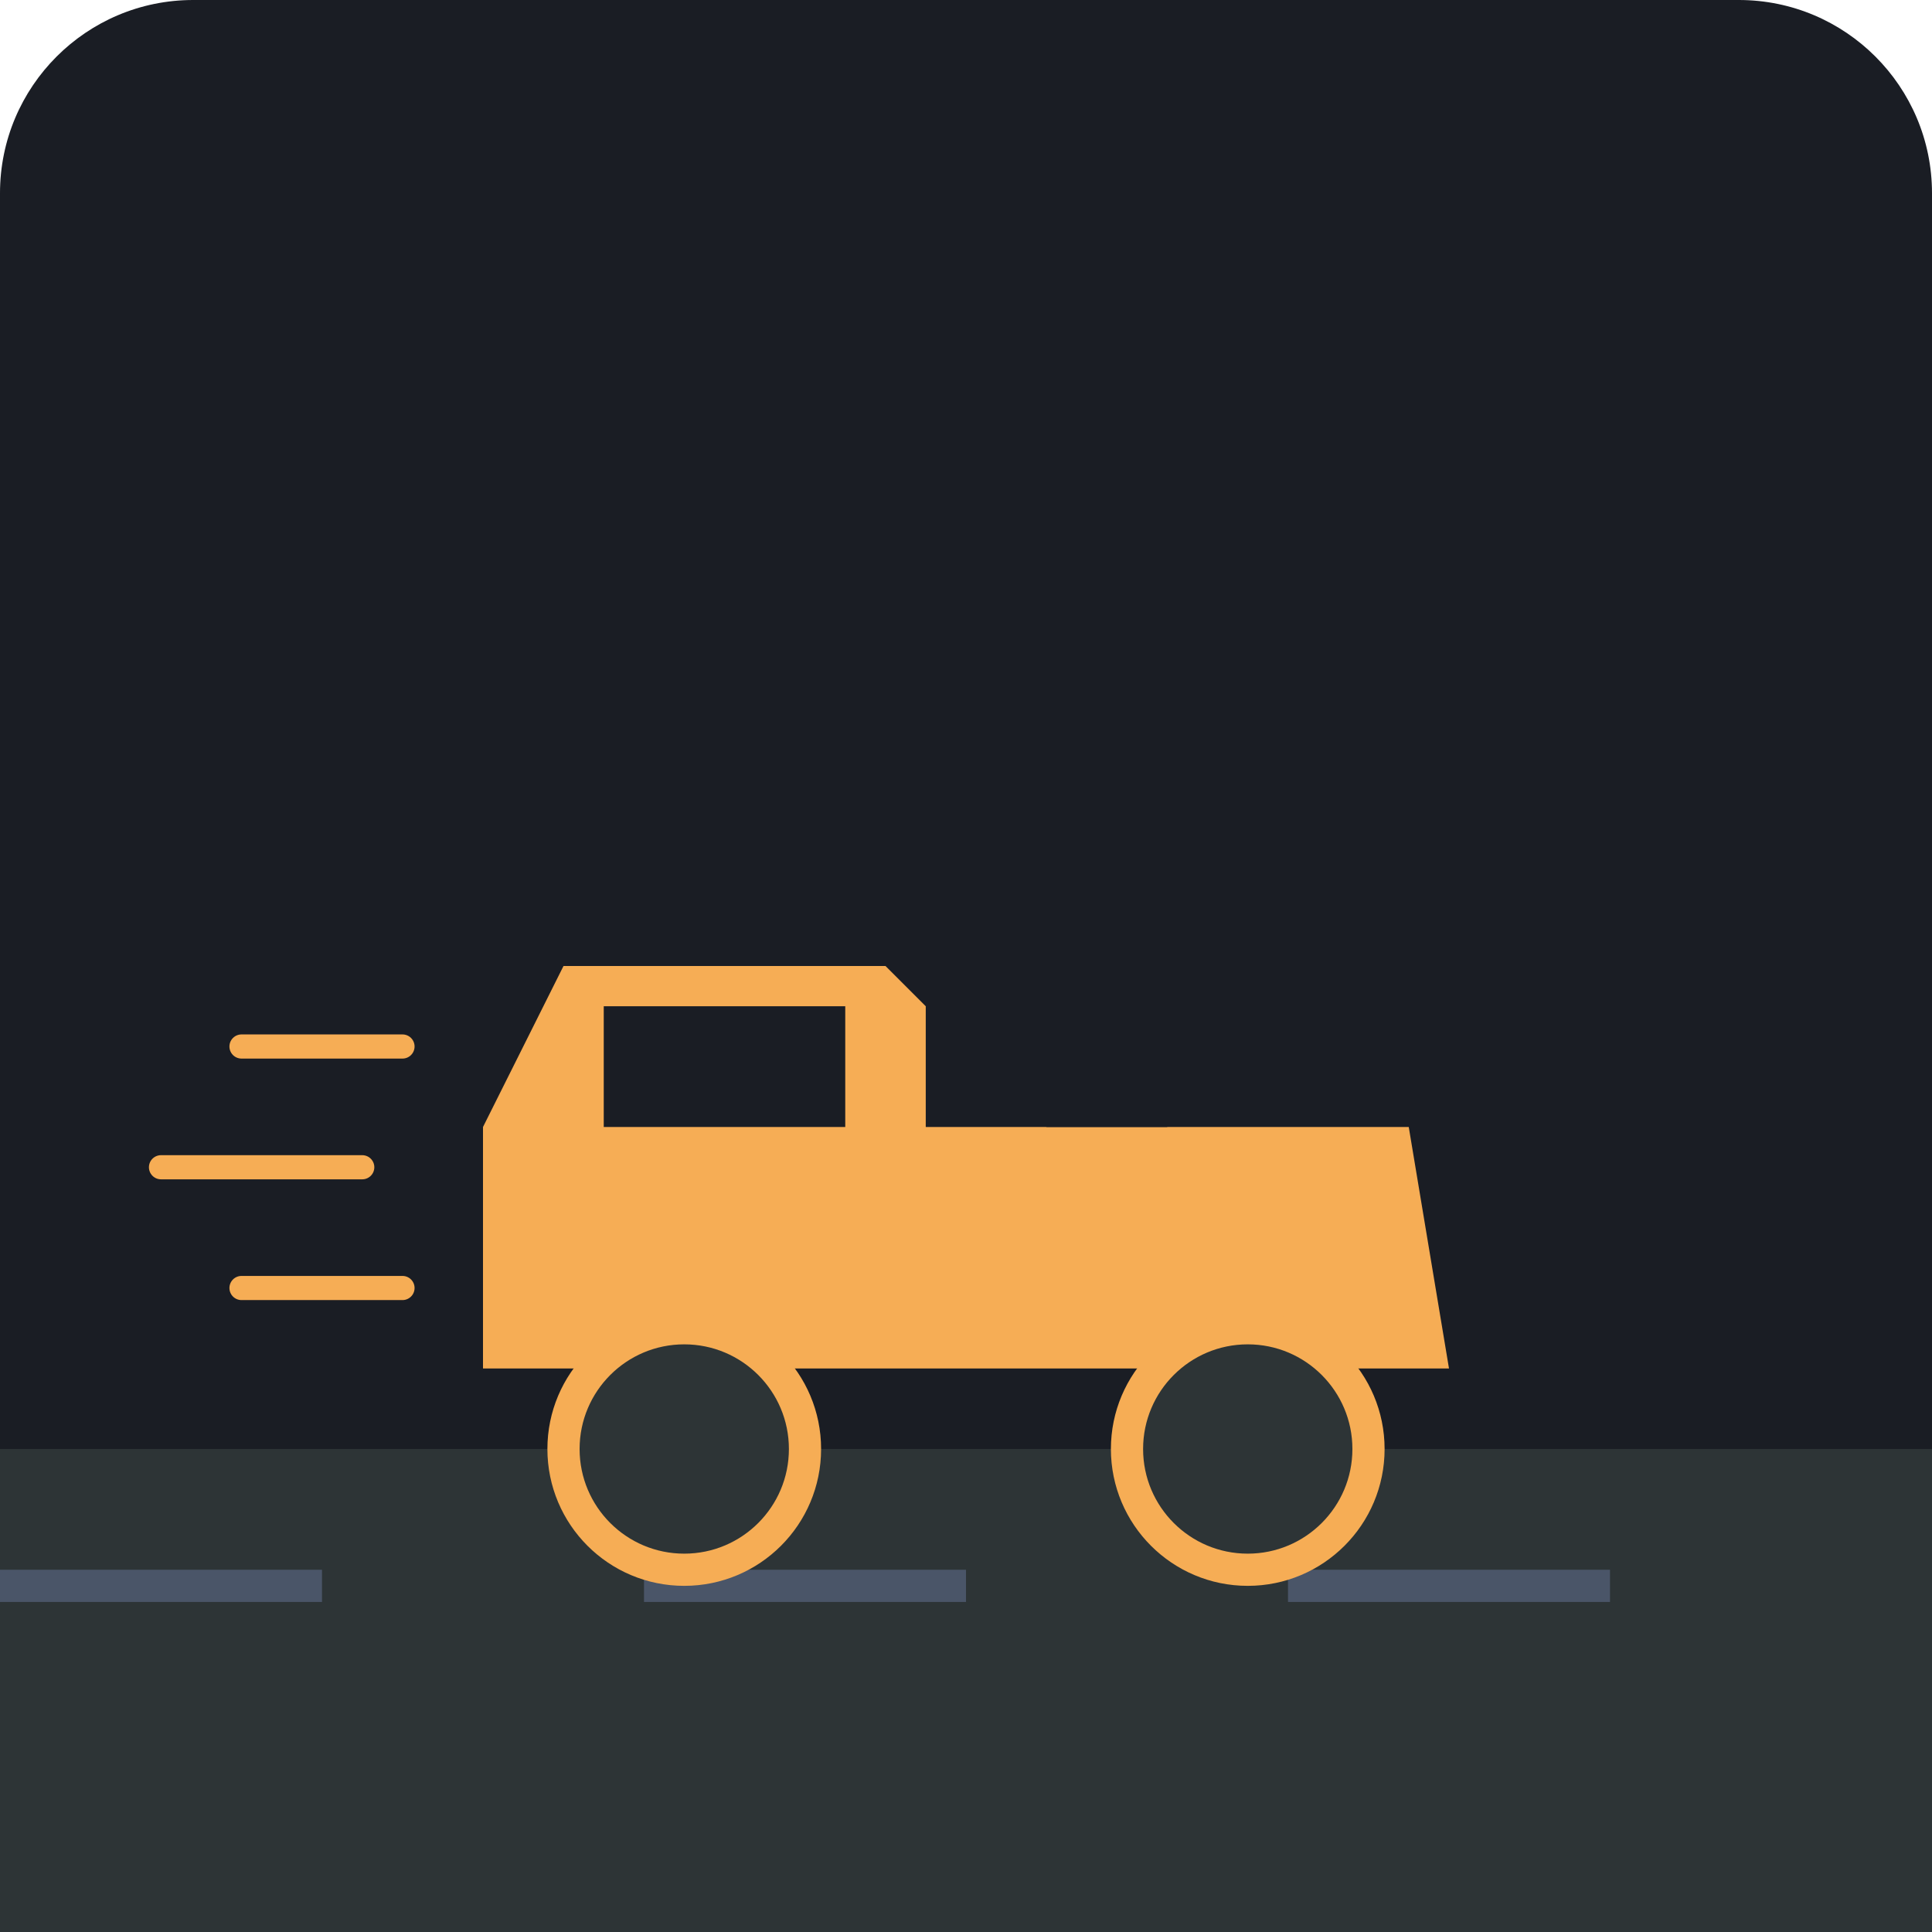
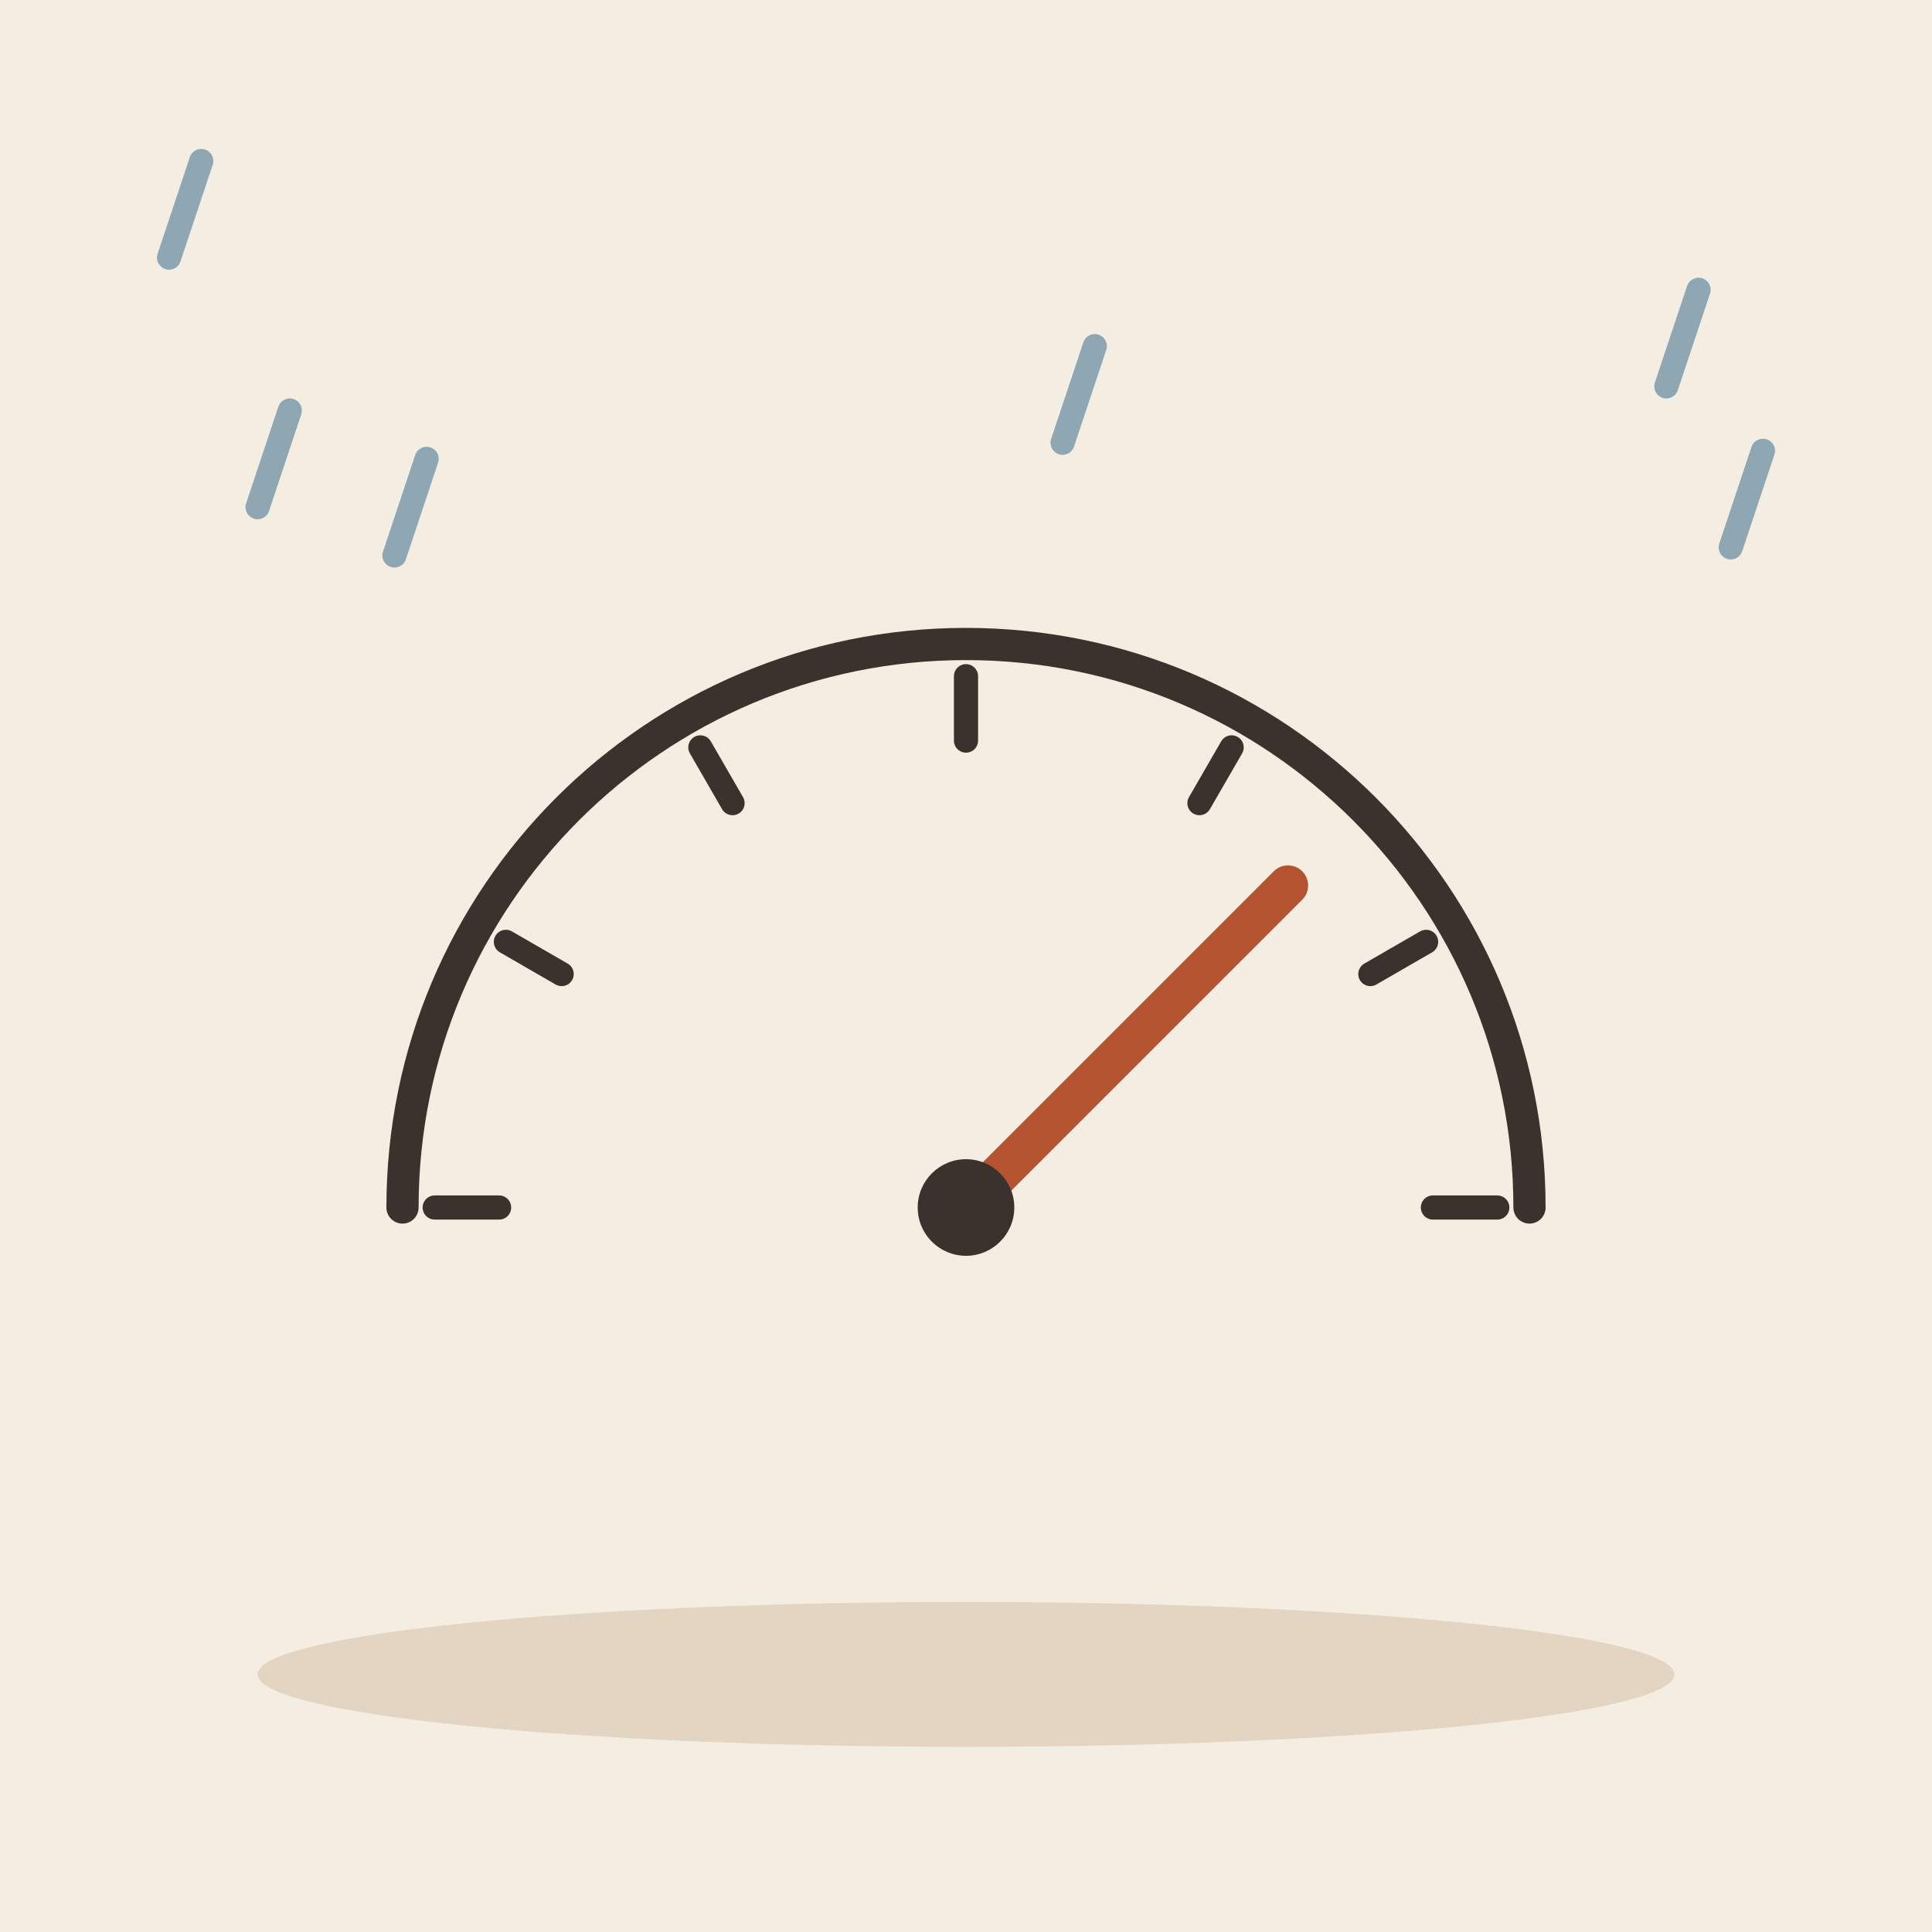
- <svg xmlns="http://www.w3.org/2000/svg" viewBox="0 0 240 240">
-   <rect width="240" height="240" rx="24" fill="#1A1D24" />
-   <path d="M0 180 L240 180 L240 240 L0 240 Z" fill="#2D3436" />
-   <rect x="0" y="195" width="40" height="4" fill="#4A5568" />
-   <rect x="80" y="195" width="40" height="4" fill="#4A5568" />
-   <rect x="160" y="195" width="40" height="4" fill="#4A5568" />
-   <path d="M60 170 L180 170 L175 140 L130 140 L110 120 L70 120 L60 140 Z" fill="#F6AD55" />
-   <path d="M75 125 L105 125 L105 140 L75 140 Z" fill="#1A1D24" />
-   <path d="M115 125 L145 125 L145 140 L115 140 Z" fill="#1A1D24" />
-   <circle cx="85" cy="180" r="15" fill="#2D3436" stroke="#F6AD55" stroke-width="4" />
-   <circle cx="155" cy="180" r="15" fill="#2D3436" stroke="#F6AD55" stroke-width="4" />
-   <path d="M30 130 L50 130" stroke="#F6AD55" stroke-width="3" stroke-linecap="round" />
-   <path d="M20 145 L45 145" stroke="#F6AD55" stroke-width="3" stroke-linecap="round" />
-   <path d="M30 160 L50 160" stroke="#F6AD55" stroke-width="3" stroke-linecap="round" />
+ <svg xmlns="http://www.w3.org/2000/svg" viewBox="0 0 240 240" data-style="editorial">
+   <rect width="240" height="240" fill="#F4EDE2" />
+   <ellipse cx="120" cy="208" rx="88" ry="9" fill="#E3D5C1" />
+   <g transform="translate(120 150)">
+     <path d="M-70 0A70 70 0 0 1 70 0" fill="none" stroke="#3A332D" stroke-width="4" stroke-linecap="round" stroke-linejoin="round" />
+     <path d="M-58 7.10295e-15L-66 8.08267e-15" stroke="#3A332D" stroke-width="3" stroke-linecap="round" fill="none" />
+     <path d="M-50.23 -29L-57.158 -33" stroke="#3A332D" stroke-width="3" stroke-linecap="round" fill="none" />
+     <path d="M-29 -50.23L-33 -57.158" stroke="#3A332D" stroke-width="3" stroke-linecap="round" fill="none" />
+     <path d="M-1.06544e-14 -58L-1.2124e-14 -66" stroke="#3A332D" stroke-width="3" stroke-linecap="round" fill="none" />
+     <path d="M29 -50.23L33 -57.158" stroke="#3A332D" stroke-width="3" stroke-linecap="round" fill="none" />
+     <path d="M50.23 -29L57.158 -33" stroke="#3A332D" stroke-width="3" stroke-linecap="round" fill="none" />
+     <path d="M58 -1.42059e-14L66 -1.61653e-14" stroke="#3A332D" stroke-width="3" stroke-linecap="round" fill="none" />
+     <path d="M0 0L40 -40" stroke="#B4532F" stroke-width="5" stroke-linecap="round" fill="none" />
+     <circle cx="0" cy="0" r="6" fill="#3A332D" />
+   </g>
+   <path d="M219 56L215 68" stroke="#8FA7B3" stroke-width="3" stroke-linecap="round" fill="none" />
+   <path d="M36 51L32 63" stroke="#8FA7B3" stroke-width="3" stroke-linecap="round" fill="none" />
+   <path d="M211 36L207 48" stroke="#8FA7B3" stroke-width="3" stroke-linecap="round" fill="none" />
+   <path d="M25 20L21 32" stroke="#8FA7B3" stroke-width="3" stroke-linecap="round" fill="none" />
+   <path d="M53 57L49 69" stroke="#8FA7B3" stroke-width="3" stroke-linecap="round" fill="none" />
+   <path d="M136 43L132 55" stroke="#8FA7B3" stroke-width="3" stroke-linecap="round" fill="none" />
</svg>
